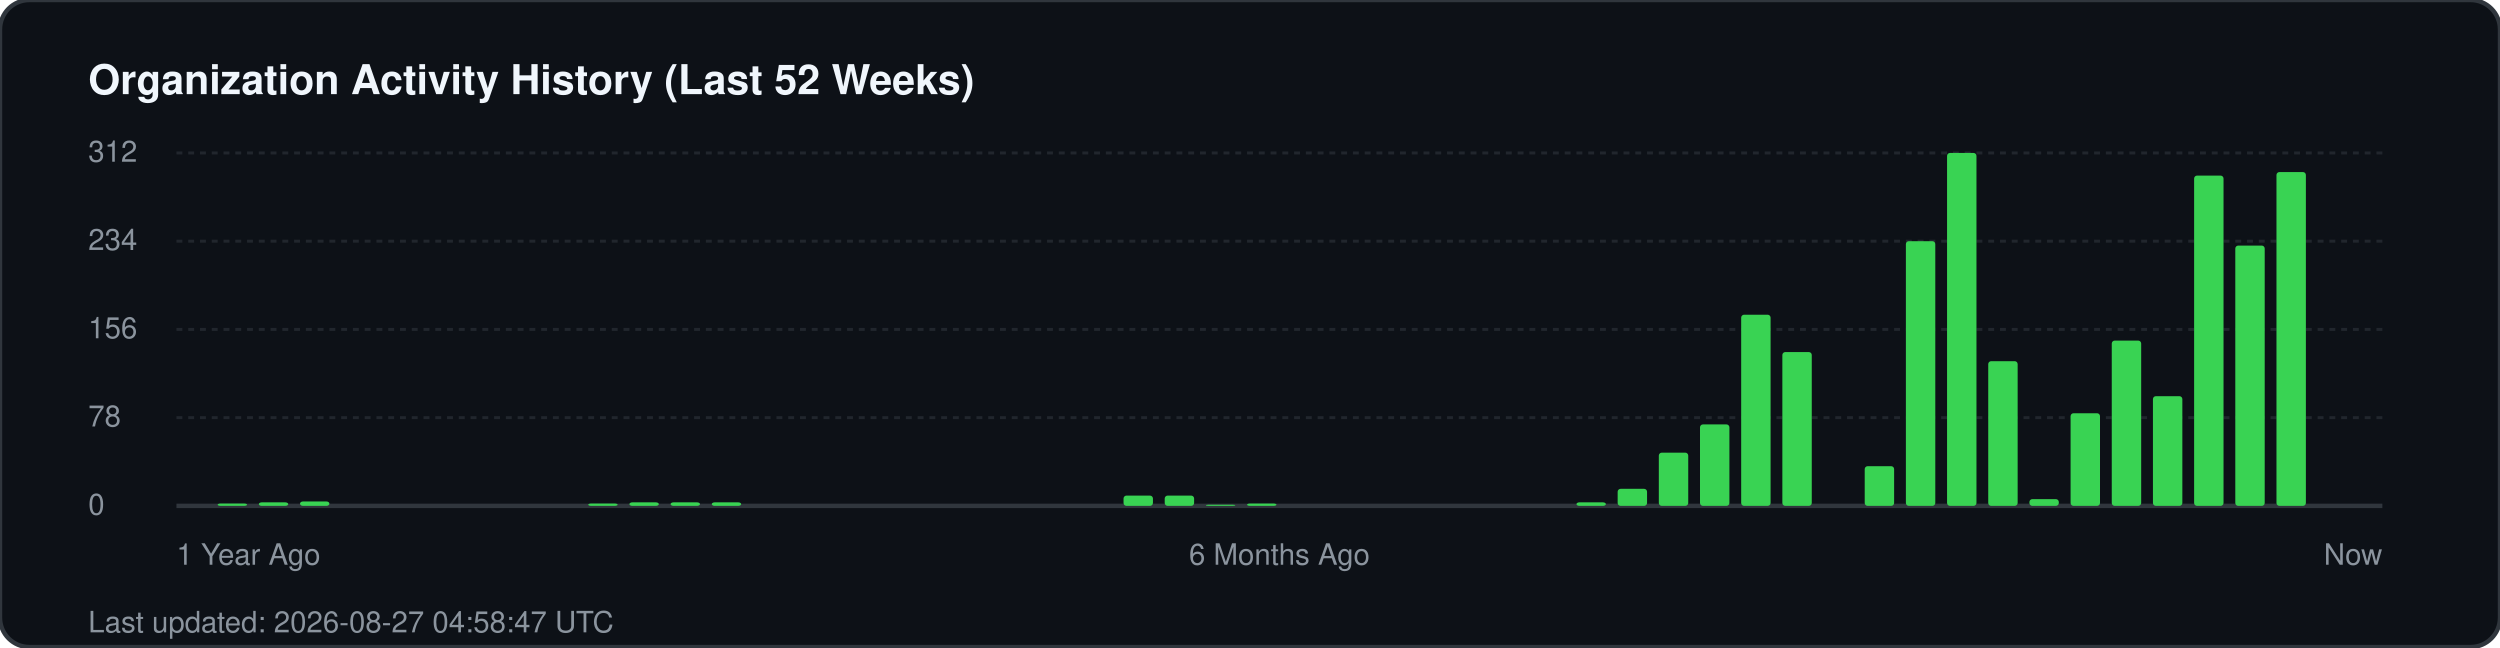
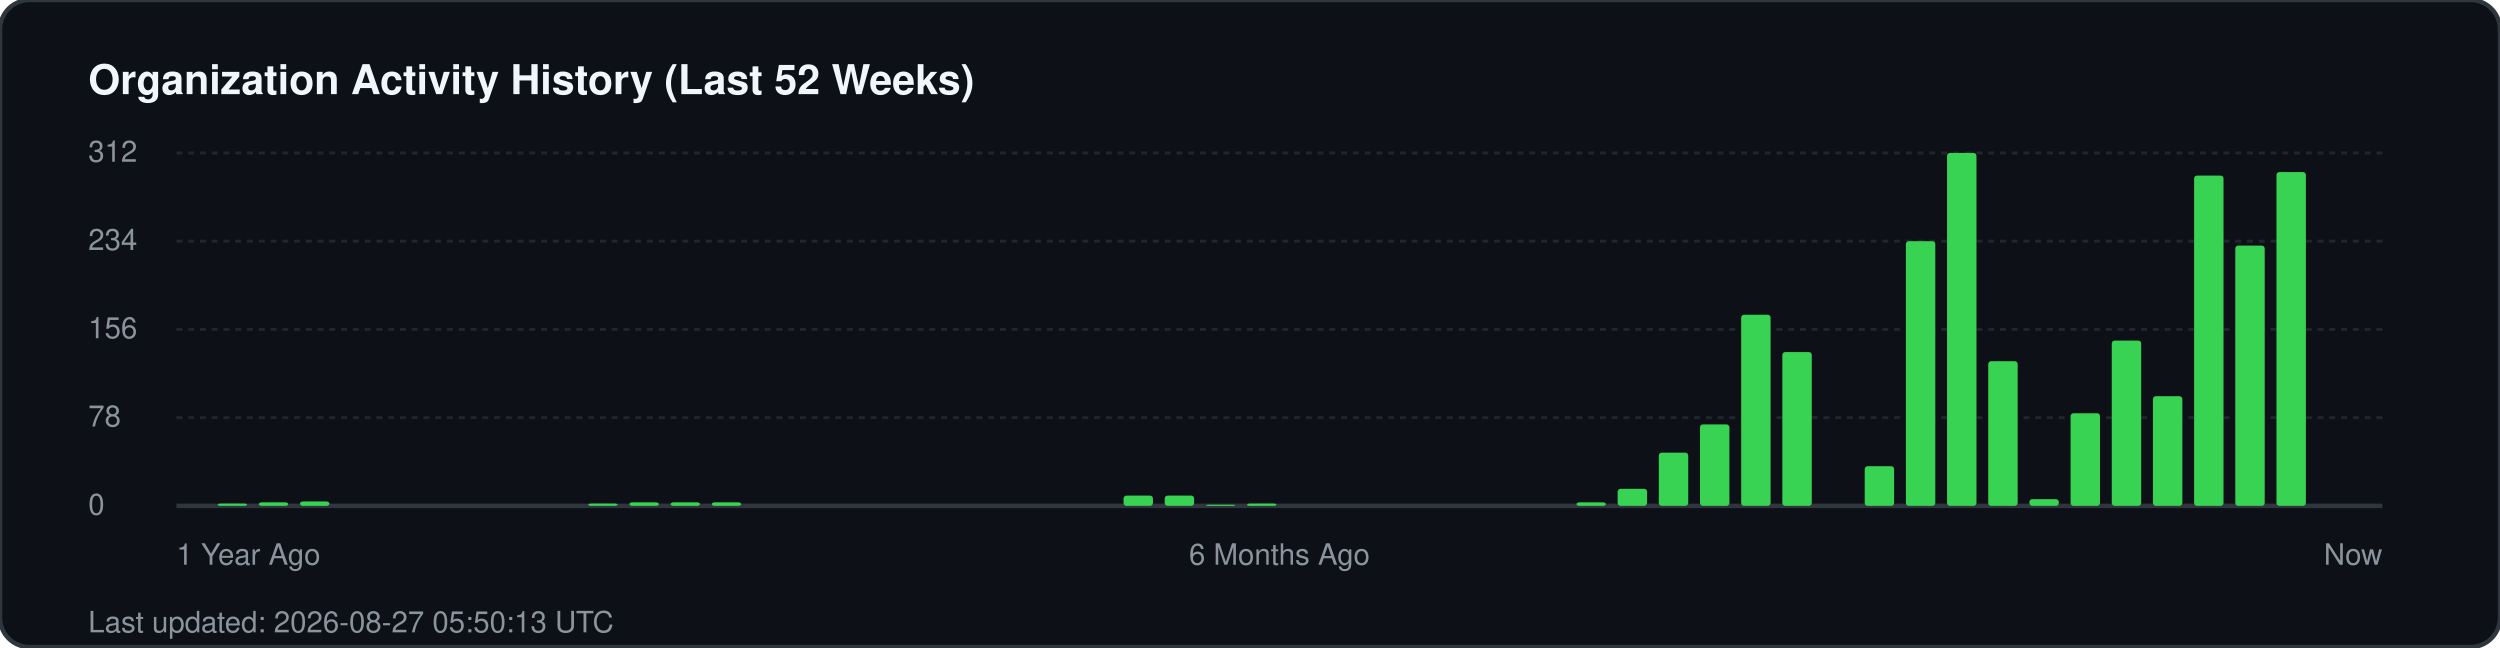
<svg xmlns="http://www.w3.org/2000/svg" width="850" height="220" viewBox="0 0 850 220" fill="none">
  <rect width="850" height="220" rx="10" fill="#0d1117" stroke="#30363d" stroke-width="1.5" />
  <text x="30" y="32" fill="#f0f6fc" font-family="-apple-system, BlinkMacSystemFont, 'Segoe UI', Helvetica, Arial, sans-serif" font-size="14" font-weight="700">Organization Activity History (Last 52 Weeks)</text>
  <g fill="#8b949e" font-family="-apple-system, BlinkMacSystemFont, 'Segoe UI', Helvetica, Arial, sans-serif" font-size="10">
    <text x="30" y="55">312</text>
    <line x1="60" y1="52" x2="810" y2="52" stroke="#21262d" stroke-width="1" stroke-dasharray="2 2" />
    <text x="30" y="85">234</text>
    <line x1="60" y1="82" x2="810" y2="82" stroke="#21262d" stroke-width="1" stroke-dasharray="2 2" />
    <text x="30" y="115">156</text>
    <line x1="60" y1="112" x2="810" y2="112" stroke="#21262d" stroke-width="1" stroke-dasharray="2 2" />
    <text x="30" y="145">78</text>
    <line x1="60" y1="142" x2="810" y2="142" stroke="#21262d" stroke-width="1" stroke-dasharray="2 2" />
    <text x="30" y="175">0</text>
    <line x1="60" y1="172" x2="810" y2="172" stroke="#30363d" stroke-width="1.5" />
  </g>
  <g transform="translate(60, 0)">
    <rect x="14.0" y="171.2" width="10" height="0.8" fill="#39d353" rx="1" />
    <rect x="28.0" y="170.8" width="10" height="1.2" fill="#39d353" rx="1" />
    <rect x="42.0" y="170.5" width="10" height="1.5" fill="#39d353" rx="1" />
    <rect x="140.0" y="171.2" width="10" height="0.8" fill="#39d353" rx="1" />
    <rect x="154.0" y="170.8" width="10" height="1.2" fill="#39d353" rx="1" />
    <rect x="168.0" y="170.8" width="10" height="1.2" fill="#39d353" rx="1" />
    <rect x="182.0" y="170.8" width="10" height="1.2" fill="#39d353" rx="1" />
    <rect x="322.0" y="168.5" width="10" height="3.5" fill="#39d353" rx="1" />
    <rect x="336.0" y="168.5" width="10" height="3.5" fill="#39d353" rx="1" />
    <rect x="350.0" y="171.6" width="10" height="0.4" fill="#39d353" rx="1" />
    <rect x="364.0" y="171.2" width="10" height="0.8" fill="#39d353" rx="1" />
    <rect x="476.0" y="170.8" width="10" height="1.2" fill="#39d353" rx="1" />
    <rect x="490.0" y="166.2" width="10" height="5.8" fill="#39d353" rx="1" />
    <rect x="504.0" y="153.9" width="10" height="18.1" fill="#39d353" rx="1" />
    <rect x="518.0" y="144.3" width="10" height="27.7" fill="#39d353" rx="1" />
    <rect x="532.0" y="107.0" width="10" height="65.0" fill="#39d353" rx="1" />
    <rect x="546.0" y="119.7" width="10" height="52.3" fill="#39d353" rx="1" />
    <rect x="574.0" y="158.5" width="10" height="13.5" fill="#39d353" rx="1" />
    <rect x="588.0" y="82.0" width="10" height="90.0" fill="#39d353" rx="1" />
    <rect x="602.0" y="52.0" width="10" height="120.0" fill="#39d353" rx="1" />
    <rect x="616.0" y="122.8" width="10" height="49.2" fill="#39d353" rx="1" />
    <rect x="630.0" y="169.7" width="10" height="2.3" fill="#39d353" rx="1" />
    <rect x="644.0" y="140.5" width="10" height="31.5" fill="#39d353" rx="1" />
    <rect x="658.0" y="115.8" width="10" height="56.2" fill="#39d353" rx="1" />
    <rect x="672.0" y="134.7" width="10" height="37.3" fill="#39d353" rx="1" />
    <rect x="686.0" y="59.7" width="10" height="112.3" fill="#39d353" rx="1" />
    <rect x="700.0" y="83.5" width="10" height="88.5" fill="#39d353" rx="1" />
    <rect x="714.0" y="58.5" width="10" height="113.5" fill="#39d353" rx="1" />
  </g>
  <g transform="translate(60, 192)" fill="#8b949e" font-family="-apple-system, BlinkMacSystemFont, 'Segoe UI', Helvetica, Arial, sans-serif" font-size="10">
    <text x="0">1 Year Ago</text>
    <text x="375" text-anchor="middle">6 Months Ago</text>
    <text x="750" text-anchor="end">Now</text>
  </g>
-   <text x="30" y="215" fill="#8b949e" font-family="-apple-system, BlinkMacSystemFont, 'Segoe UI', Helvetica, Arial, sans-serif" font-size="10">Last updated: 2026-08-27 04:58:47 UTC</text>
+   <text x="30" y="215" fill="#8b949e" font-family="-apple-system, BlinkMacSystemFont, 'Segoe UI', Helvetica, Arial, sans-serif" font-size="10">Last updated: 2026-08-27 05:50:13 UTC</text>
</svg>
